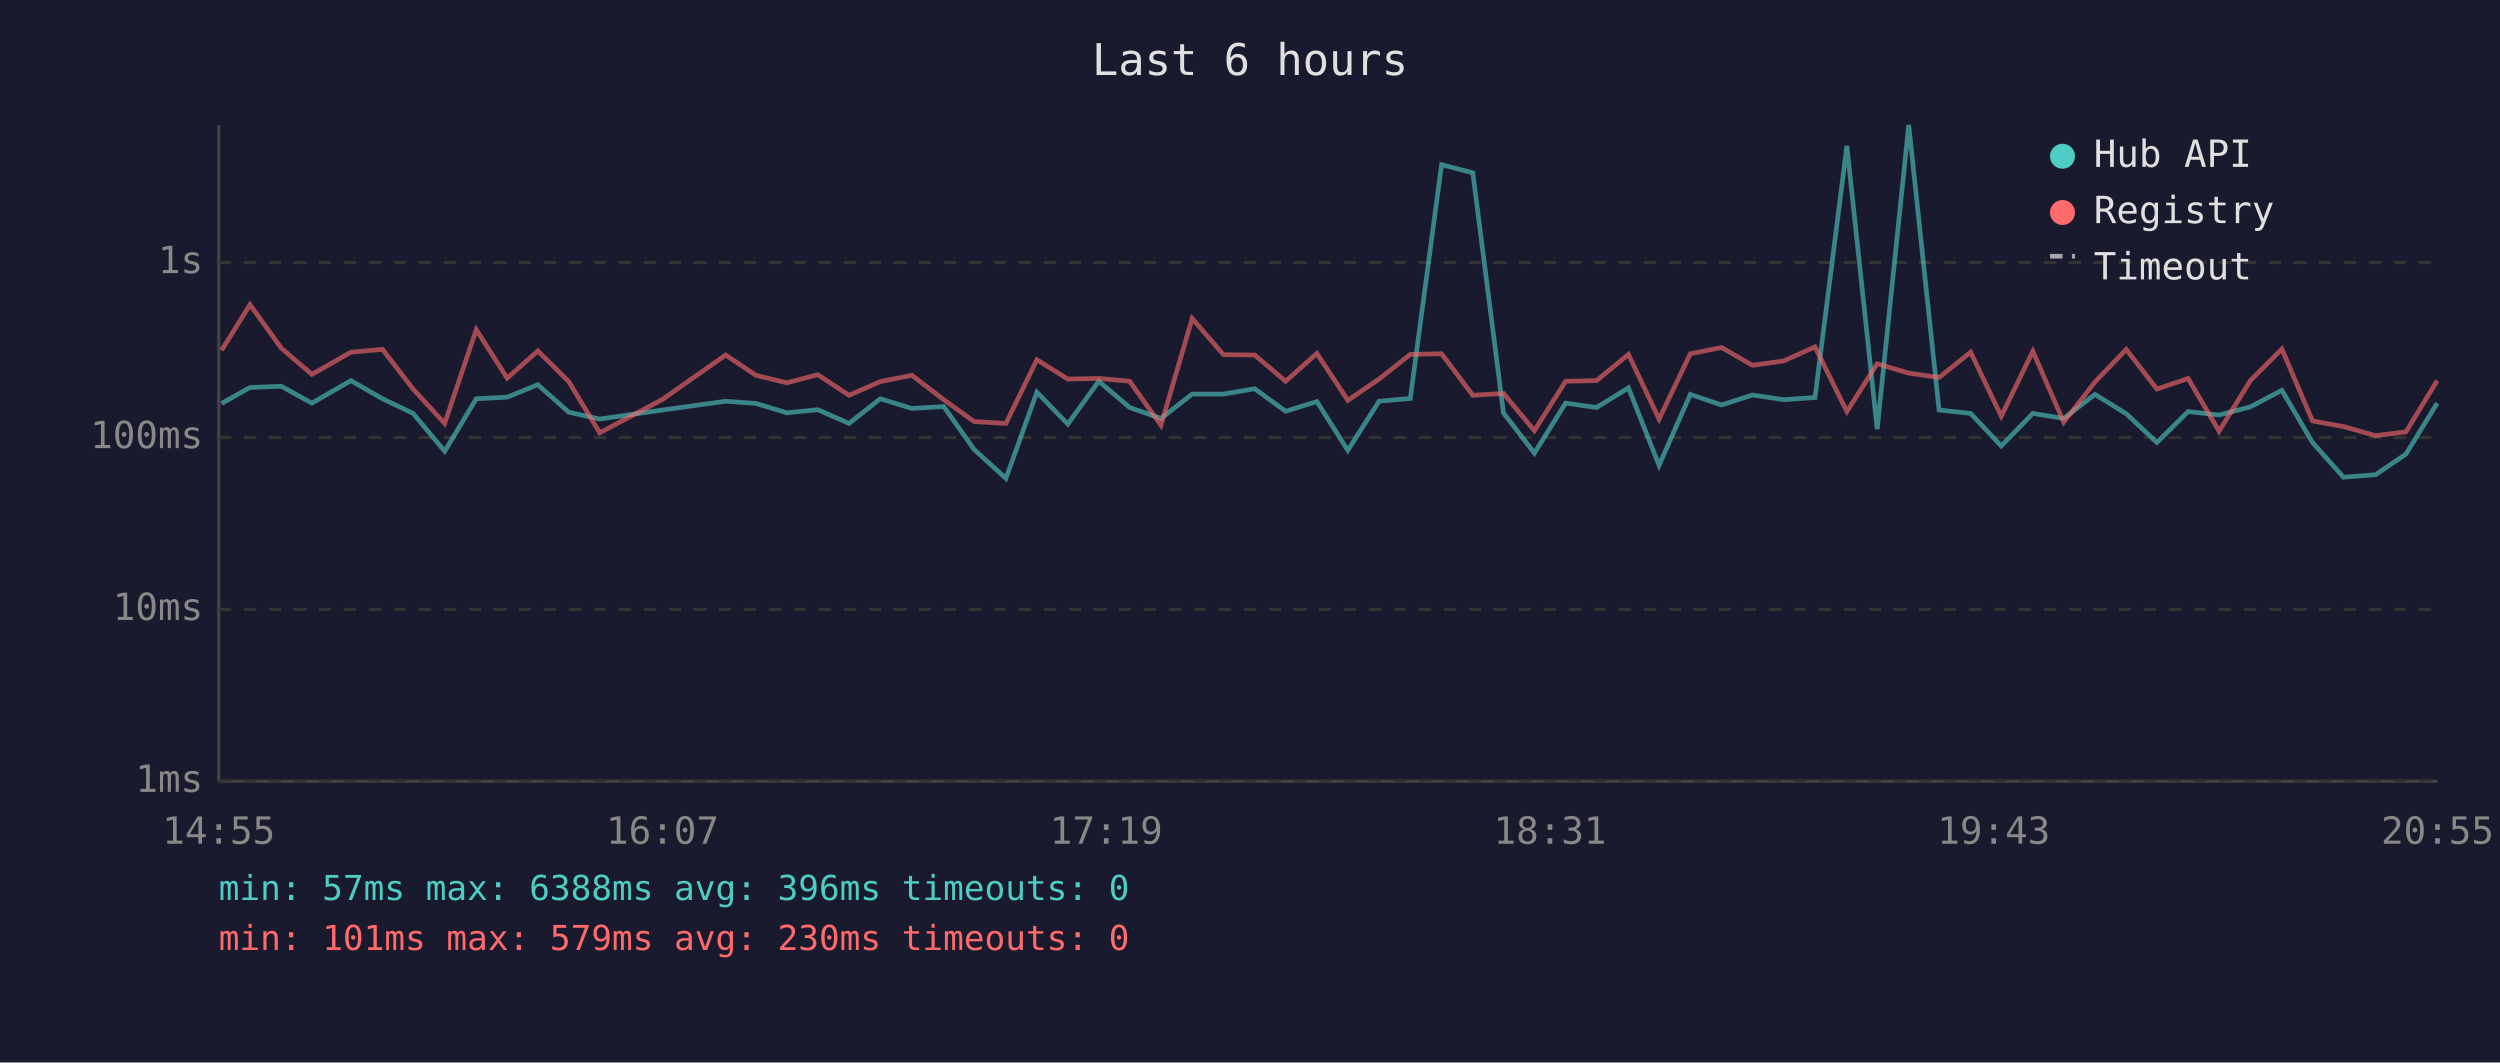
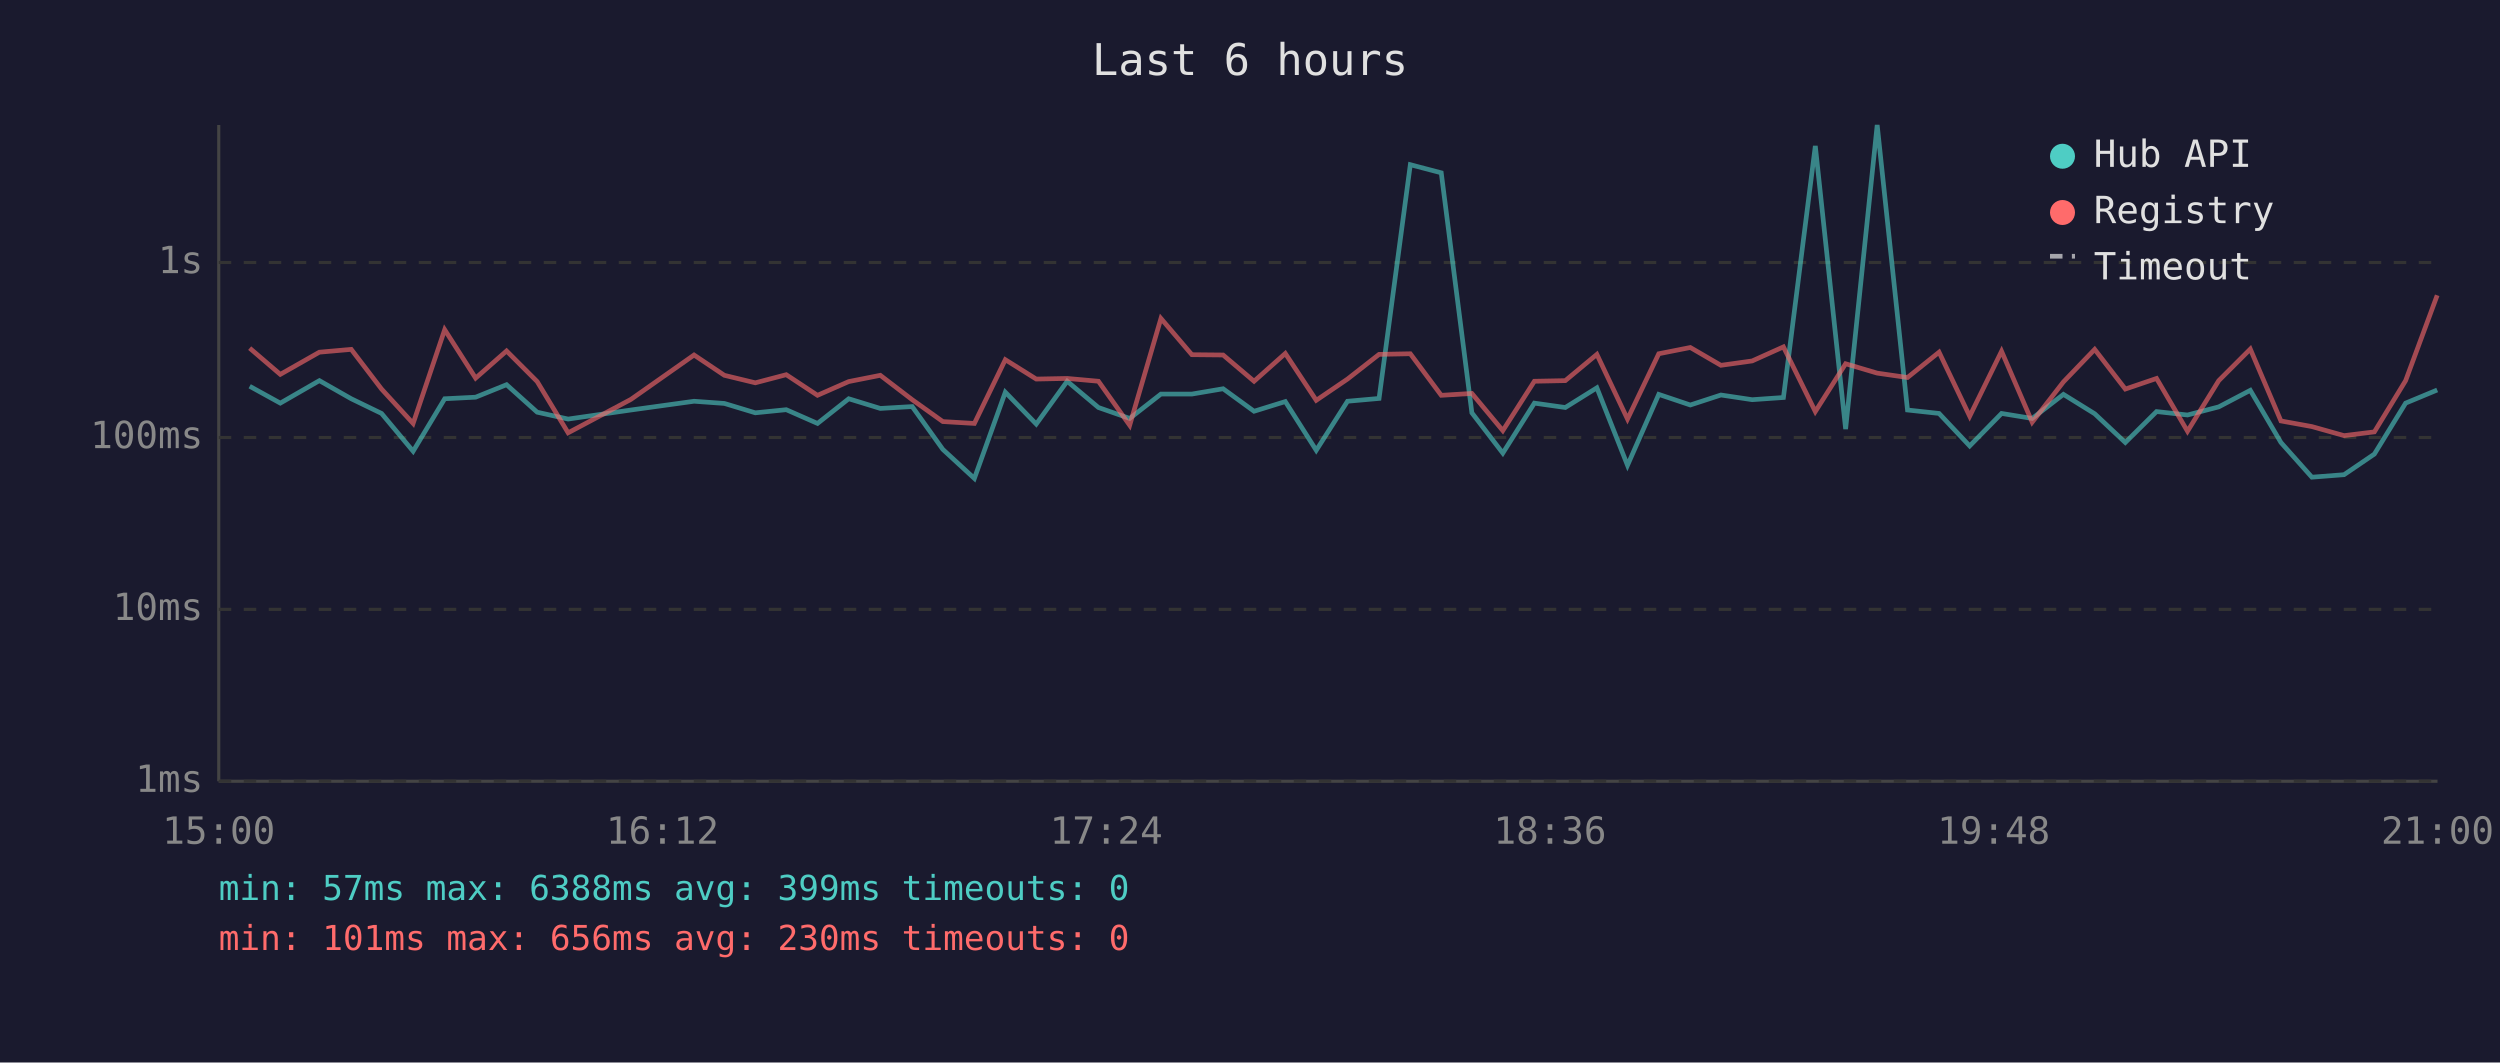
<svg xmlns="http://www.w3.org/2000/svg" viewBox="0 0 800 340" font-family="monospace" font-size="12">
  <rect width="800" height="340" fill="#1a1a2e" />
  <text x="400" y="24" fill="#e0e0e0" font-size="14" text-anchor="middle">Last 6 hours</text>
  <line x1="70" y1="40" x2="70" y2="250" stroke="#444" stroke-width="1" />
  <line x1="70" y1="250" x2="780" y2="250" stroke="#444" stroke-width="1" />
  <line x1="70" y1="250" x2="780" y2="250" stroke="#333" stroke-width="1" stroke-dasharray="4" />
  <text x="65" y="250" fill="#888" text-anchor="end" dominant-baseline="middle">1ms</text>
  <line x1="70" y1="195" x2="780" y2="195" stroke="#333" stroke-width="1" stroke-dasharray="4" />
  <text x="65" y="195" fill="#888" text-anchor="end" dominant-baseline="middle">10ms</text>
  <line x1="70" y1="140" x2="780" y2="140" stroke="#333" stroke-width="1" stroke-dasharray="4" />
  <text x="65" y="140" fill="#888" text-anchor="end" dominant-baseline="middle">100ms</text>
  <line x1="70" y1="84" x2="780" y2="84" stroke="#333" stroke-width="1" stroke-dasharray="4" />
  <text x="65" y="84" fill="#888" text-anchor="end" dominant-baseline="middle">1s</text>
-   <text x="70" y="270" fill="#888" text-anchor="middle">14:55</text>
-   <text x="212" y="270" fill="#888" text-anchor="middle">16:07</text>
-   <text x="354" y="270" fill="#888" text-anchor="middle">17:19</text>
-   <text x="496" y="270" fill="#888" text-anchor="middle">18:31</text>
-   <text x="638" y="270" fill="#888" text-anchor="middle">19:43</text>
-   <text x="780" y="270" fill="#888" text-anchor="middle">20:55</text>
-   <polyline points="70.9,129.1 80.0,124.0 90.0,123.6 99.8,129.0 112.3,121.8 122.4,127.6 132.2,132.3 142.3,144.4 152.4,127.6 162.3,127.1 172.1,123.1 182.0,131.9 191.9,134.1 212.0,131.2 232.2,128.4 241.9,129.1 251.8,132.1 261.7,131.1 271.7,135.5 281.7,127.6 291.8,130.7 302.0,130.1 311.7,143.8 321.9,153.1 331.8,125.5 341.7,135.7 351.6,122.0 361.5,130.4 371.5,133.9 381.5,126.1 391.5,126.1 401.5,124.4 411.4,131.6 421.4,128.5 431.3,144.1 441.3,128.4 451.3,127.5 461.3,52.7 471.3,55.3 481.1,132.1 491.0,145.0 501.0,129.0 510.9,130.4 521.1,124.1 530.9,148.9 540.9,126.2 550.9,129.6 560.8,126.4 570.8,127.9 580.8,127.2 591.0,46.7 600.7,137.3 610.8,40.0 620.5,131.2 630.6,132.3 640.4,142.7 650.5,132.3 660.4,133.9 670.4,126.2 680.4,132.4 690.2,141.6 700.2,131.7 710.1,132.8 720.1,130.2 730.2,124.9 740.0,141.6 749.9,152.7 760.2,151.9 769.9,145.3 779.9,129.0" fill="none" stroke="#4ecdc4" stroke-width="1.5" opacity="0.6" />
-   <polyline points="70.9,112.1 80.0,97.5 90.0,111.4 99.8,119.8 112.3,112.7 122.4,111.8 132.2,124.5 142.3,135.5 152.4,105.5 162.3,121.0 172.1,112.3 182.0,122.1 191.9,138.5 212.0,127.8 232.2,113.6 241.9,120.1 251.8,122.5 261.7,119.9 271.7,126.5 281.7,122.1 291.8,120.1 302.0,127.9 311.7,134.9 321.9,135.5 331.8,115.1 341.7,121.3 351.6,121.1 361.5,122.0 371.5,136.1 381.5,101.9 391.5,113.5 401.5,113.6 411.4,122.0 421.4,113.1 431.3,128.1 441.3,121.3 451.3,113.4 461.3,113.2 471.3,126.5 481.1,125.9 491.0,137.8 501.0,122.0 510.9,121.8 521.1,113.4 530.9,134.1 540.9,113.2 550.9,111.2 560.8,116.9 570.8,115.5 580.8,111.0 591.0,131.7 600.7,116.4 610.8,119.4 620.5,120.8 630.6,112.7 640.4,133.2 650.5,112.4 660.4,135.1 670.4,122.2 680.4,111.8 690.2,124.5 700.2,121.1 710.1,138.0 720.1,121.8 730.2,111.7 740.0,134.7 749.9,136.5 760.2,139.4 769.9,138.2 779.9,121.8" fill="none" stroke="#ff6b6b" stroke-width="1.5" opacity="0.6" />
+   <text x="70" y="270" fill="#888" text-anchor="middle">15:00</text>
+   <text x="212" y="270" fill="#888" text-anchor="middle">16:12</text>
+   <text x="354" y="270" fill="#888" text-anchor="middle">17:24</text>
+   <text x="496" y="270" fill="#888" text-anchor="middle">18:36</text>
+   <text x="638" y="270" fill="#888" text-anchor="middle">19:48</text>
+   <text x="780" y="270" fill="#888" text-anchor="middle">21:00</text>
+   <polyline points="79.9,123.6 89.7,129.0 102.2,121.8 112.4,127.6 122.1,132.3 132.2,144.4 142.3,127.6 152.2,127.1 162.1,123.1 171.9,131.9 181.8,134.1 201.9,131.2 222.1,128.4 231.8,129.1 241.7,132.1 251.6,131.1 261.6,135.5 271.6,127.6 281.7,130.7 291.9,130.1 301.7,143.8 311.8,153.1 321.7,125.5 331.6,135.7 341.5,122.0 351.5,130.4 361.5,133.9 371.5,126.1 381.4,126.1 391.4,124.4 401.3,131.6 411.3,128.5 421.2,144.1 431.2,128.4 441.3,127.5 451.3,52.7 461.2,55.3 471.0,132.1 480.9,145.0 491.0,129.0 500.9,130.4 511.0,124.1 520.8,148.9 530.8,126.2 540.9,129.6 550.7,126.4 560.7,127.9 570.7,127.2 580.9,46.7 590.6,137.3 600.7,40.0 610.4,131.2 620.5,132.3 630.3,142.7 640.5,132.3 650.3,133.9 660.3,126.2 670.3,132.4 680.1,141.6 690.1,131.7 700.0,132.8 710.0,130.2 720.1,124.9 729.9,141.6 739.8,152.7 750.1,151.9 759.8,145.3 769.8,129.0 779.9,124.8" fill="none" stroke="#4ecdc4" stroke-width="1.5" opacity="0.6" />
+   <polyline points="79.9,111.4 89.7,119.8 102.2,112.7 112.4,111.8 122.1,124.5 132.2,135.5 142.3,105.5 152.2,121.0 162.1,112.3 171.9,122.1 181.8,138.5 201.9,127.8 222.1,113.6 231.8,120.1 241.7,122.5 251.6,119.9 261.6,126.5 271.6,122.1 281.7,120.1 291.9,127.9 301.7,134.9 311.8,135.5 321.7,115.1 331.6,121.3 341.5,121.1 351.5,122.0 361.5,136.1 371.5,101.9 381.4,113.5 391.4,113.6 401.3,122.0 411.3,113.1 421.2,128.1 431.2,121.3 441.3,113.4 451.3,113.2 461.2,126.5 471.0,125.9 480.9,137.8 491.0,122.0 500.9,121.8 511.0,113.4 520.8,134.1 530.8,113.2 540.9,111.2 550.7,116.9 560.7,115.5 570.7,111.0 580.9,131.7 590.6,116.4 600.7,119.4 610.4,120.8 620.5,112.7 630.3,133.2 640.5,112.4 650.3,135.1 660.3,122.2 670.3,111.8 680.1,124.5 690.1,121.1 700.0,138.0 710.0,121.8 720.1,111.7 729.9,134.7 739.8,136.5 750.1,139.4 759.8,138.2 769.8,121.8 779.9,94.5" fill="none" stroke="#ff6b6b" stroke-width="1.5" opacity="0.6" />
  <circle cx="660" cy="50" r="4" fill="#4ecdc4" />
  <text x="670" y="50" fill="#e0e0e0" dominant-baseline="middle">Hub API</text>
  <circle cx="660" cy="68" r="4" fill="#ff6b6b" />
  <text x="670" y="68" fill="#e0e0e0" dominant-baseline="middle">Registry</text>
  <line x1="656" y1="82" x2="664" y2="82" stroke="#e0e0e0" stroke-width="1.5" stroke-dasharray="4,3" opacity="0.7" />
  <text x="670" y="86" fill="#e0e0e0" dominant-baseline="middle">Timeout</text>
-   <text x="70" y="288" fill="#4ecdc4" font-size="11">min: 57ms  max: 6388ms  avg: 396ms  timeouts: 0</text>
-   <text x="70" y="304" fill="#ff6b6b" font-size="11">min: 101ms  max: 579ms  avg: 230ms  timeouts: 0</text>
+   <text x="70" y="288" fill="#4ecdc4" font-size="11">min: 57ms  max: 6388ms  avg: 399ms  timeouts: 0</text>
+   <text x="70" y="304" fill="#ff6b6b" font-size="11">min: 101ms  max: 656ms  avg: 230ms  timeouts: 0</text>
</svg>
